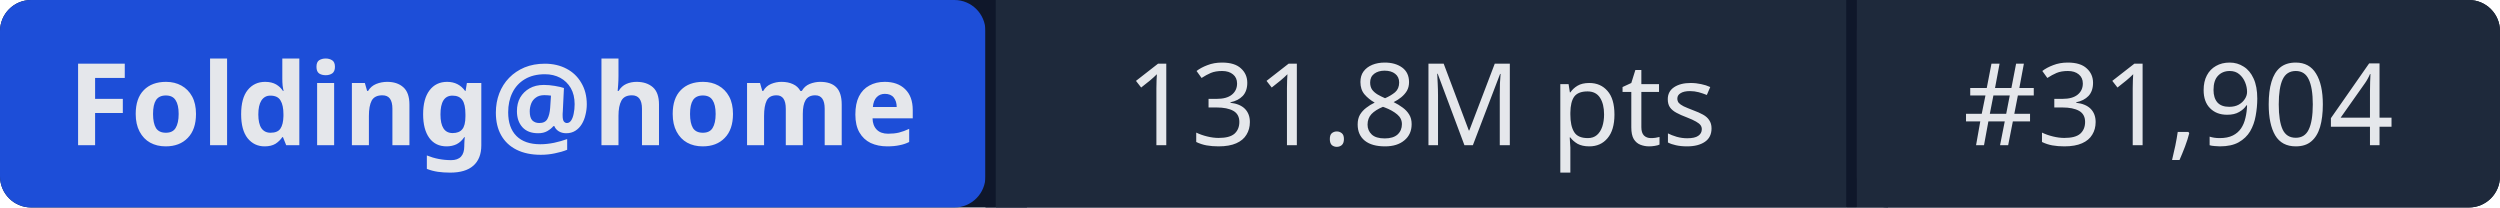
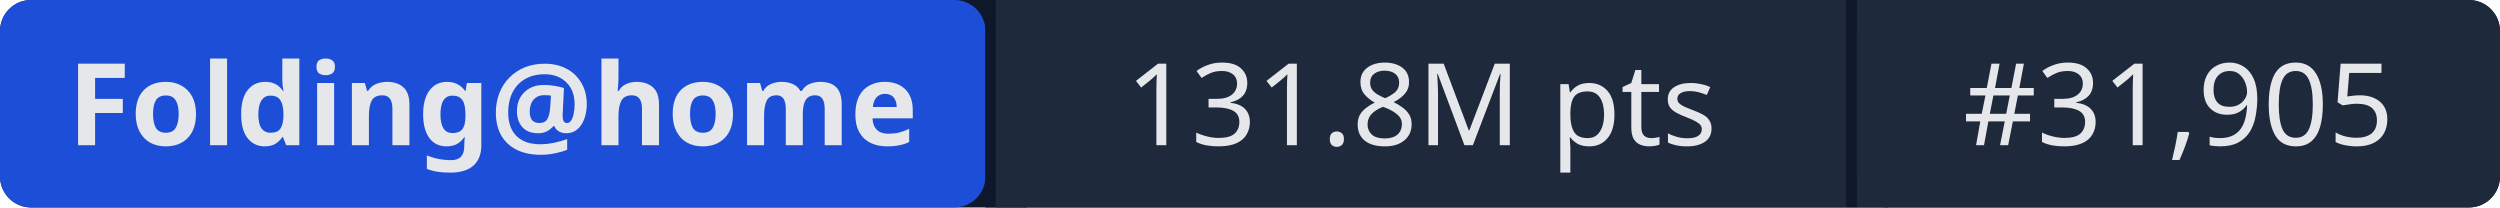
- <svg xmlns="http://www.w3.org/2000/svg" width="241" height="20" role="img" aria-label="Folding@home: 131.8M pts | #31,904">
+ <svg xmlns="http://www.w3.org/2000/svg" width="241" height="20" role="img" aria-label="Folding@home: 131.8M pts | #31,905">
  <rect width="241" height="20" rx="3" fill="#0f172a" />
  <rect x="0" width="95" height="20" rx="3" fill="#1d4ed8" />
  <rect x="95" width="1" height="20" fill="#0f172a" />
  <rect x="96" width="82" height="20" fill="#1e293b" />
  <rect x="178" width="1" height="20" fill="#0f172a" />
  <rect x="179" width="62" height="20" rx="3" fill="#1e293b" />
  <rect x="96" width="3" height="20" fill="#1e293b" />
  <rect x="179" width="3" height="20" fill="#1e293b" />
  <g fill="#e5e7eb" font-family="system-ui,sans-serif" font-size="11" text-anchor="middle">
    <text x="47.5" y="14" font-weight="600">Folding@home</text>
    <text x="137" y="14">131.8M pts</text>
-     <text x="210" y="14">#31,904</text>
+     <text x="210" y="14">#31,905</text>
  </g>
</svg>
